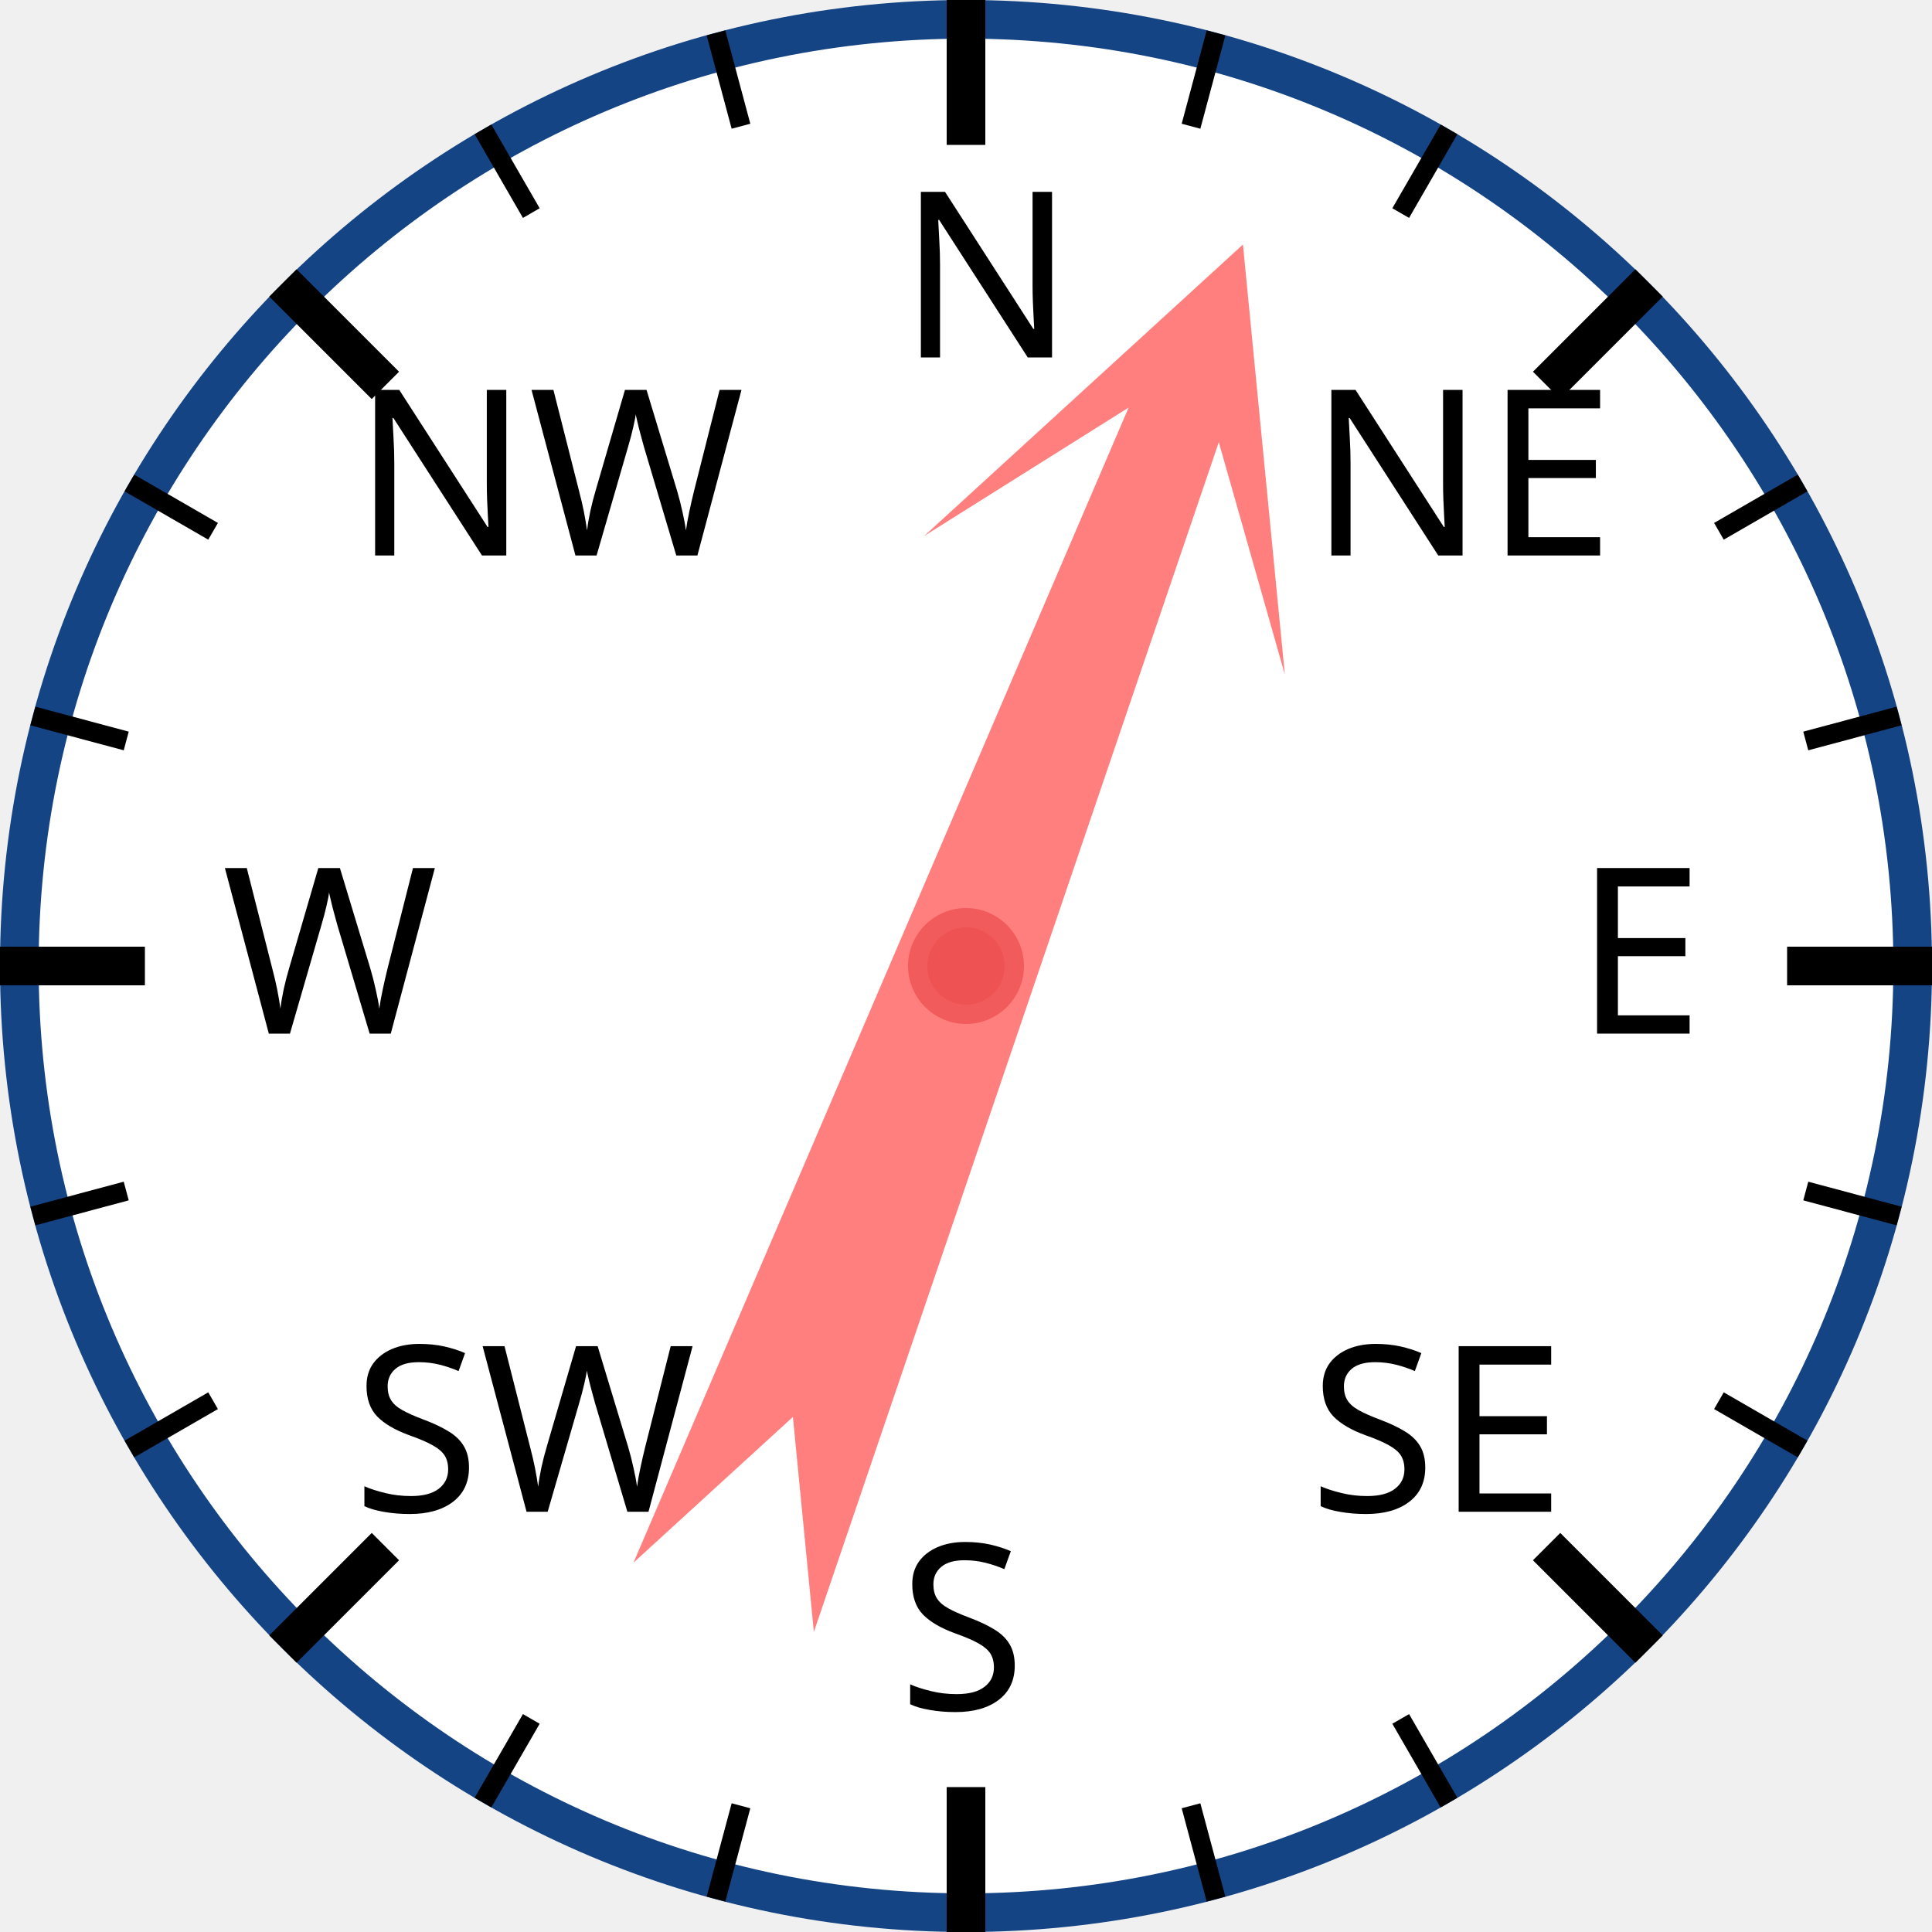
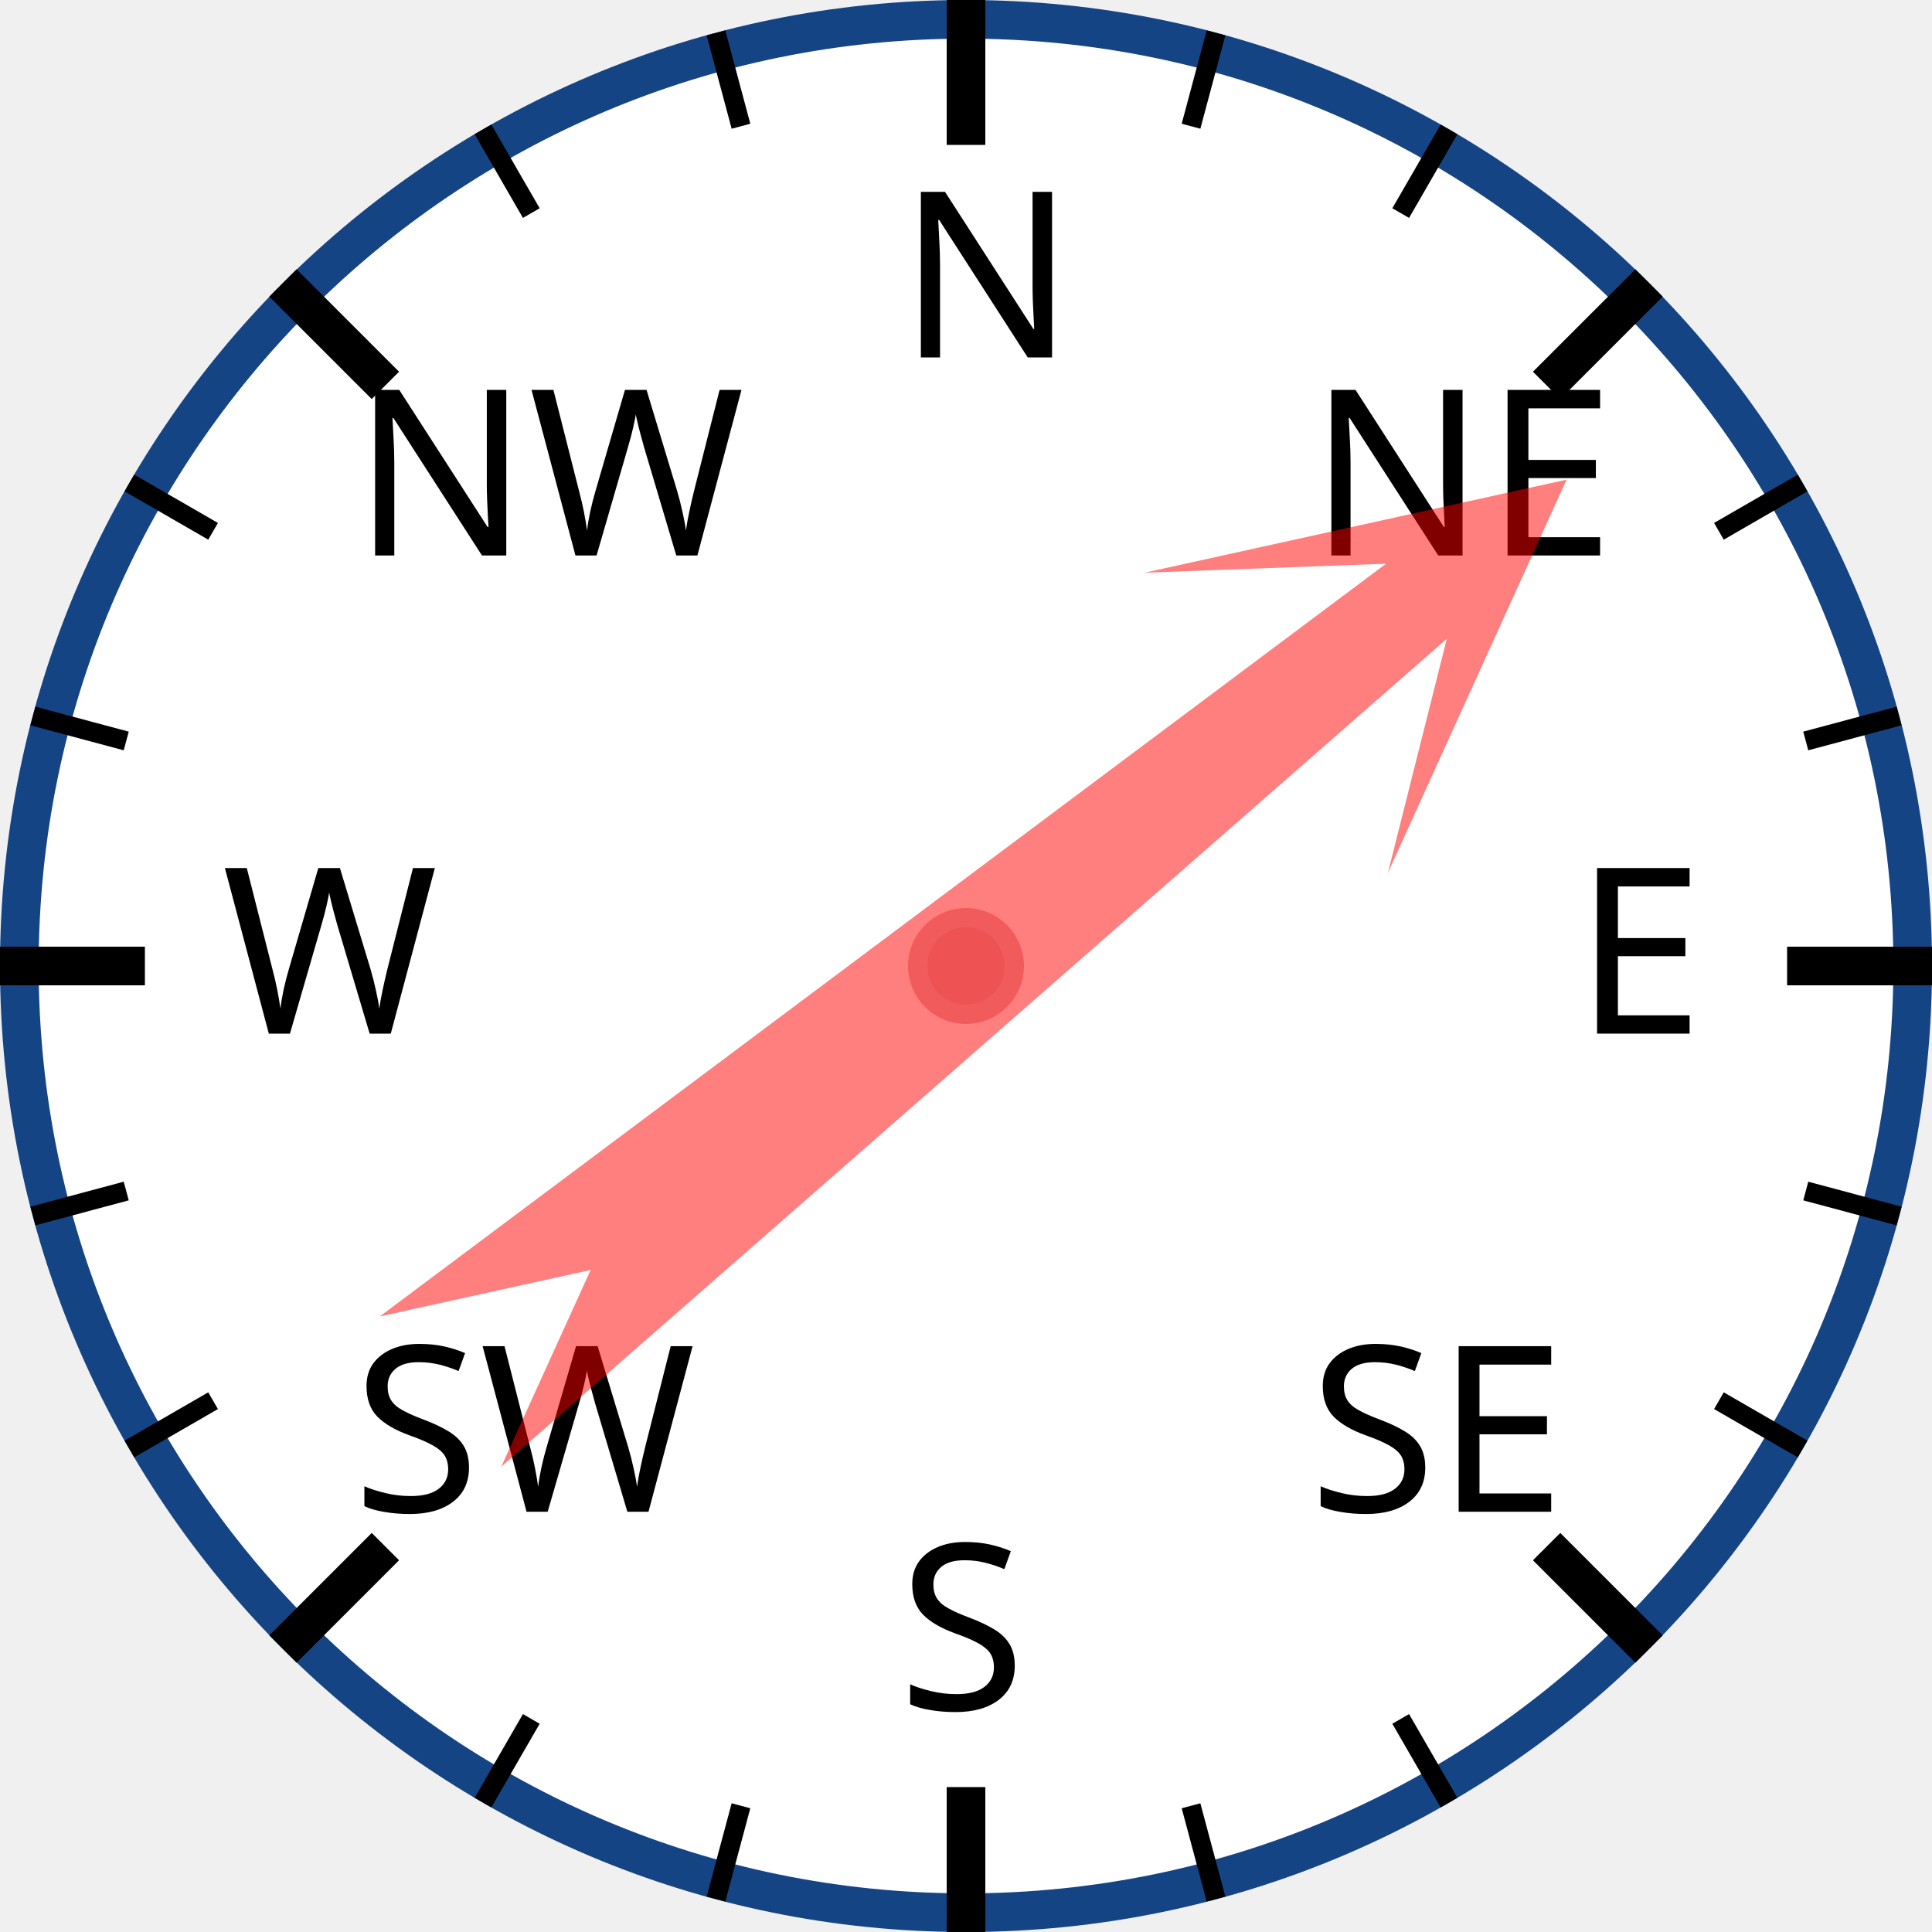
<svg xmlns="http://www.w3.org/2000/svg" width="120px" height="120px" viewBox="0 0 200 200">
  <circle cx="100" cy="100" r="98" style="fill: white; stroke: #154485; stroke-width: 4;" />
  <text x="93.0" y="37.0" style="font-family: sans-serif; font-size: 18pt;">N</text>
  <line x1="100.0" y1="0.0" x2="100.0" y2="15.0" style="stroke: black; stroke-width: 4;" />
  <line x1="74.118" y1="3.407" x2="76.706" y2="13.067" style="stroke: black; stroke-width: 2;" />
  <line x1="50" y1="13.397" x2="55" y2="22.058" style="stroke: black; stroke-width: 2;" />
  <text x="36.503" y="57.503" style="font-family: sans-serif; font-size: 18pt;">NW</text>
  <line x1="29.289" y1="29.289" x2="39.896" y2="39.896" style="stroke: black; stroke-width: 4;" />
  <line x1="13.397" y1="50" x2="22.058" y2="55" style="stroke: black; stroke-width: 2;" />
  <line x1="3.407" y1="74.118" x2="13.067" y2="76.706" style="stroke: black; stroke-width: 2;" />
  <text x="23.0" y="107.0" style="font-family: sans-serif; font-size: 18pt;">W</text>
  <line x1="0.0" y1="100.0" x2="15.0" y2="100.0" style="stroke: black; stroke-width: 4;" />
  <line x1="3.407" y1="125.882" x2="13.067" y2="123.294" style="stroke: black; stroke-width: 2;" />
  <line x1="13.397" y1="150" x2="22.058" y2="145" style="stroke: black; stroke-width: 2;" />
  <text x="36.503" y="156.497" style="font-family: sans-serif; font-size: 18pt;">SW</text>
  <line x1="29.289" y1="170.711" x2="39.896" y2="160.104" style="stroke: black; stroke-width: 4;" />
  <line x1="50" y1="186.603" x2="55" y2="177.942" style="stroke: black; stroke-width: 2;" />
  <line x1="74.118" y1="196.593" x2="76.706" y2="186.933" style="stroke: black; stroke-width: 2;" />
  <text x="93" y="177.0" style="font-family: sans-serif; font-size: 18pt;">S</text>
  <line x1="100" y1="200.0" x2="100" y2="185.0" style="stroke: black; stroke-width: 4;" />
  <line x1="125.882" y1="196.593" x2="123.294" y2="186.933" style="stroke: black; stroke-width: 2;" />
  <line x1="150.0" y1="186.603" x2="145.0" y2="177.942" style="stroke: black; stroke-width: 2;" />
  <text x="135.497" y="156.497" style="font-family: sans-serif; font-size: 18pt;">SE</text>
  <line x1="170.711" y1="170.711" x2="160.104" y2="160.104" style="stroke: black; stroke-width: 4;" />
  <line x1="186.603" y1="150" x2="177.942" y2="145" style="stroke: black; stroke-width: 2;" />
  <line x1="196.593" y1="125.882" x2="186.933" y2="123.294" style="stroke: black; stroke-width: 2;" />
  <text x="163.0" y="107" style="font-family: sans-serif; font-size: 18pt;">E</text>
  <line x1="200.0" y1="100" x2="185.0" y2="100" style="stroke: black; stroke-width: 4;" />
  <line x1="196.593" y1="74.118" x2="186.933" y2="76.706" style="stroke: black; stroke-width: 2;" />
  <line x1="186.603" y1="50" x2="177.942" y2="55" style="stroke: black; stroke-width: 2;" />
  <text x="135.497" y="57.503" style="font-family: sans-serif; font-size: 18pt;">NE</text>
  <line x1="170.711" y1="29.289" x2="160.104" y2="39.896" style="stroke: black; stroke-width: 4;" />
  <line x1="150" y1="13.397" x2="145" y2="22.058" style="stroke: black; stroke-width: 2;" />
  <line x1="125.882" y1="3.407" x2="123.294" y2="13.067" style="stroke: black; stroke-width: 2;" />
-   <polygon points="100 20 120 60 105 40 110 170 100 150 90 170 95 40 80 60" style="fill: red; fill-opacity: 0.5;" transform="rotate(21,100,100)" />
+   <polygon points="100 20 120 60 105 40 110 170 100 150 90 170 95 40 80 60" style="fill: red; fill-opacity: 0.5;" transform="rotate(51,100,100)" />
  <circle cx="100" cy="100" r="5" style="fill: #EE5252; stroke: #F25B5B; stroke-width: 2;" />
</svg>
